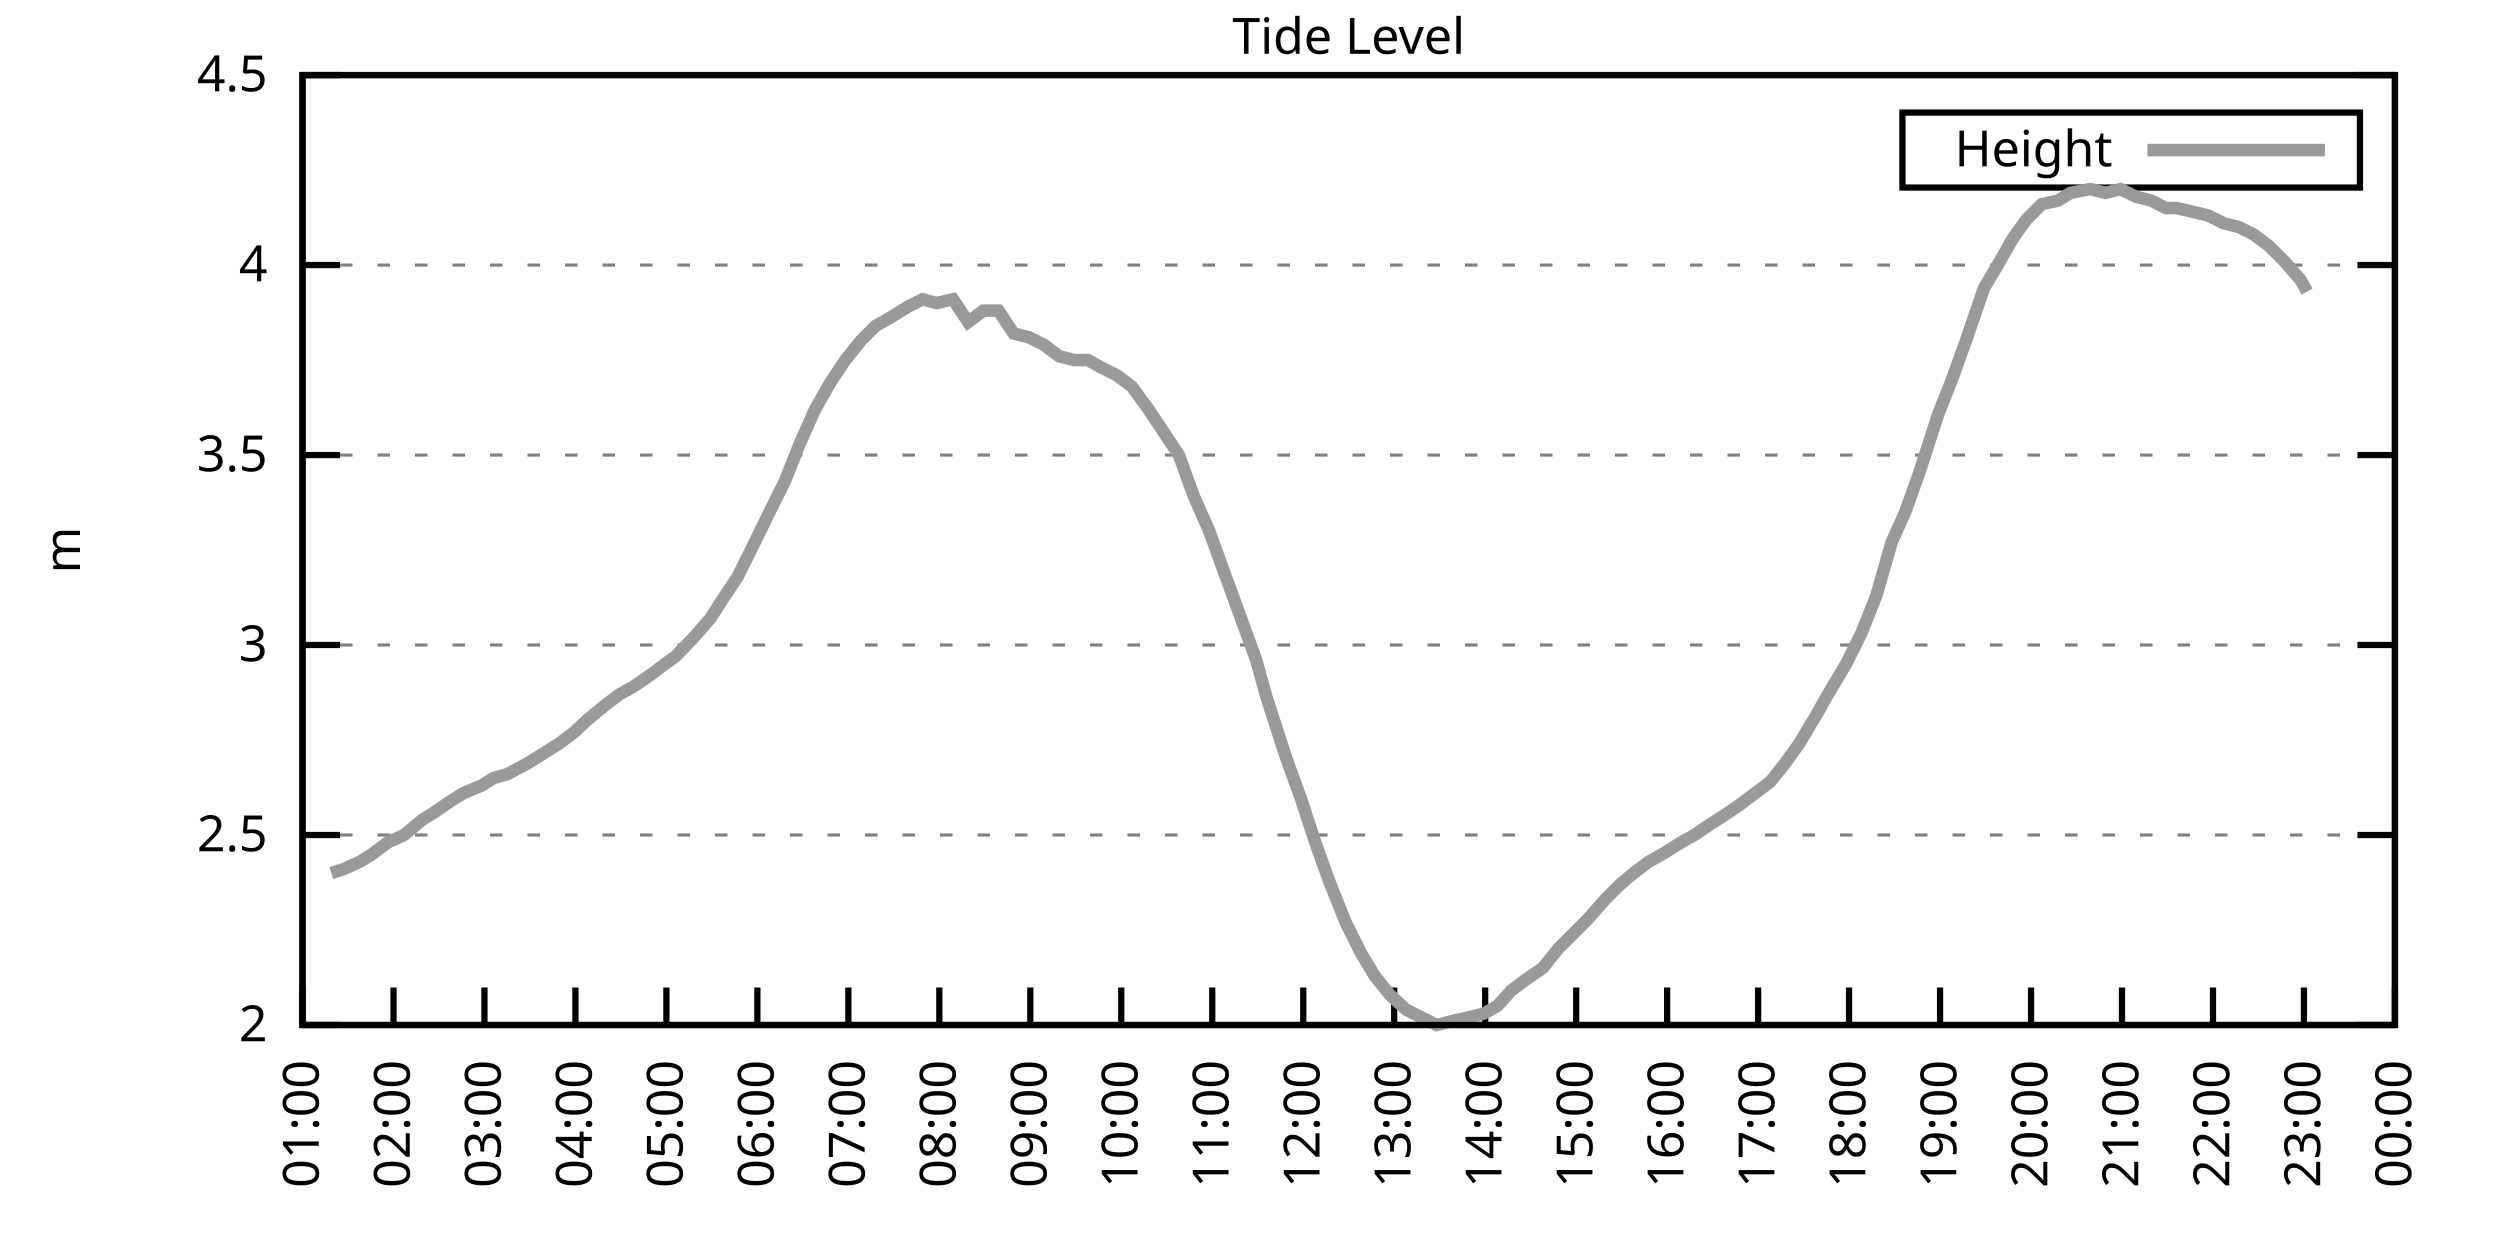
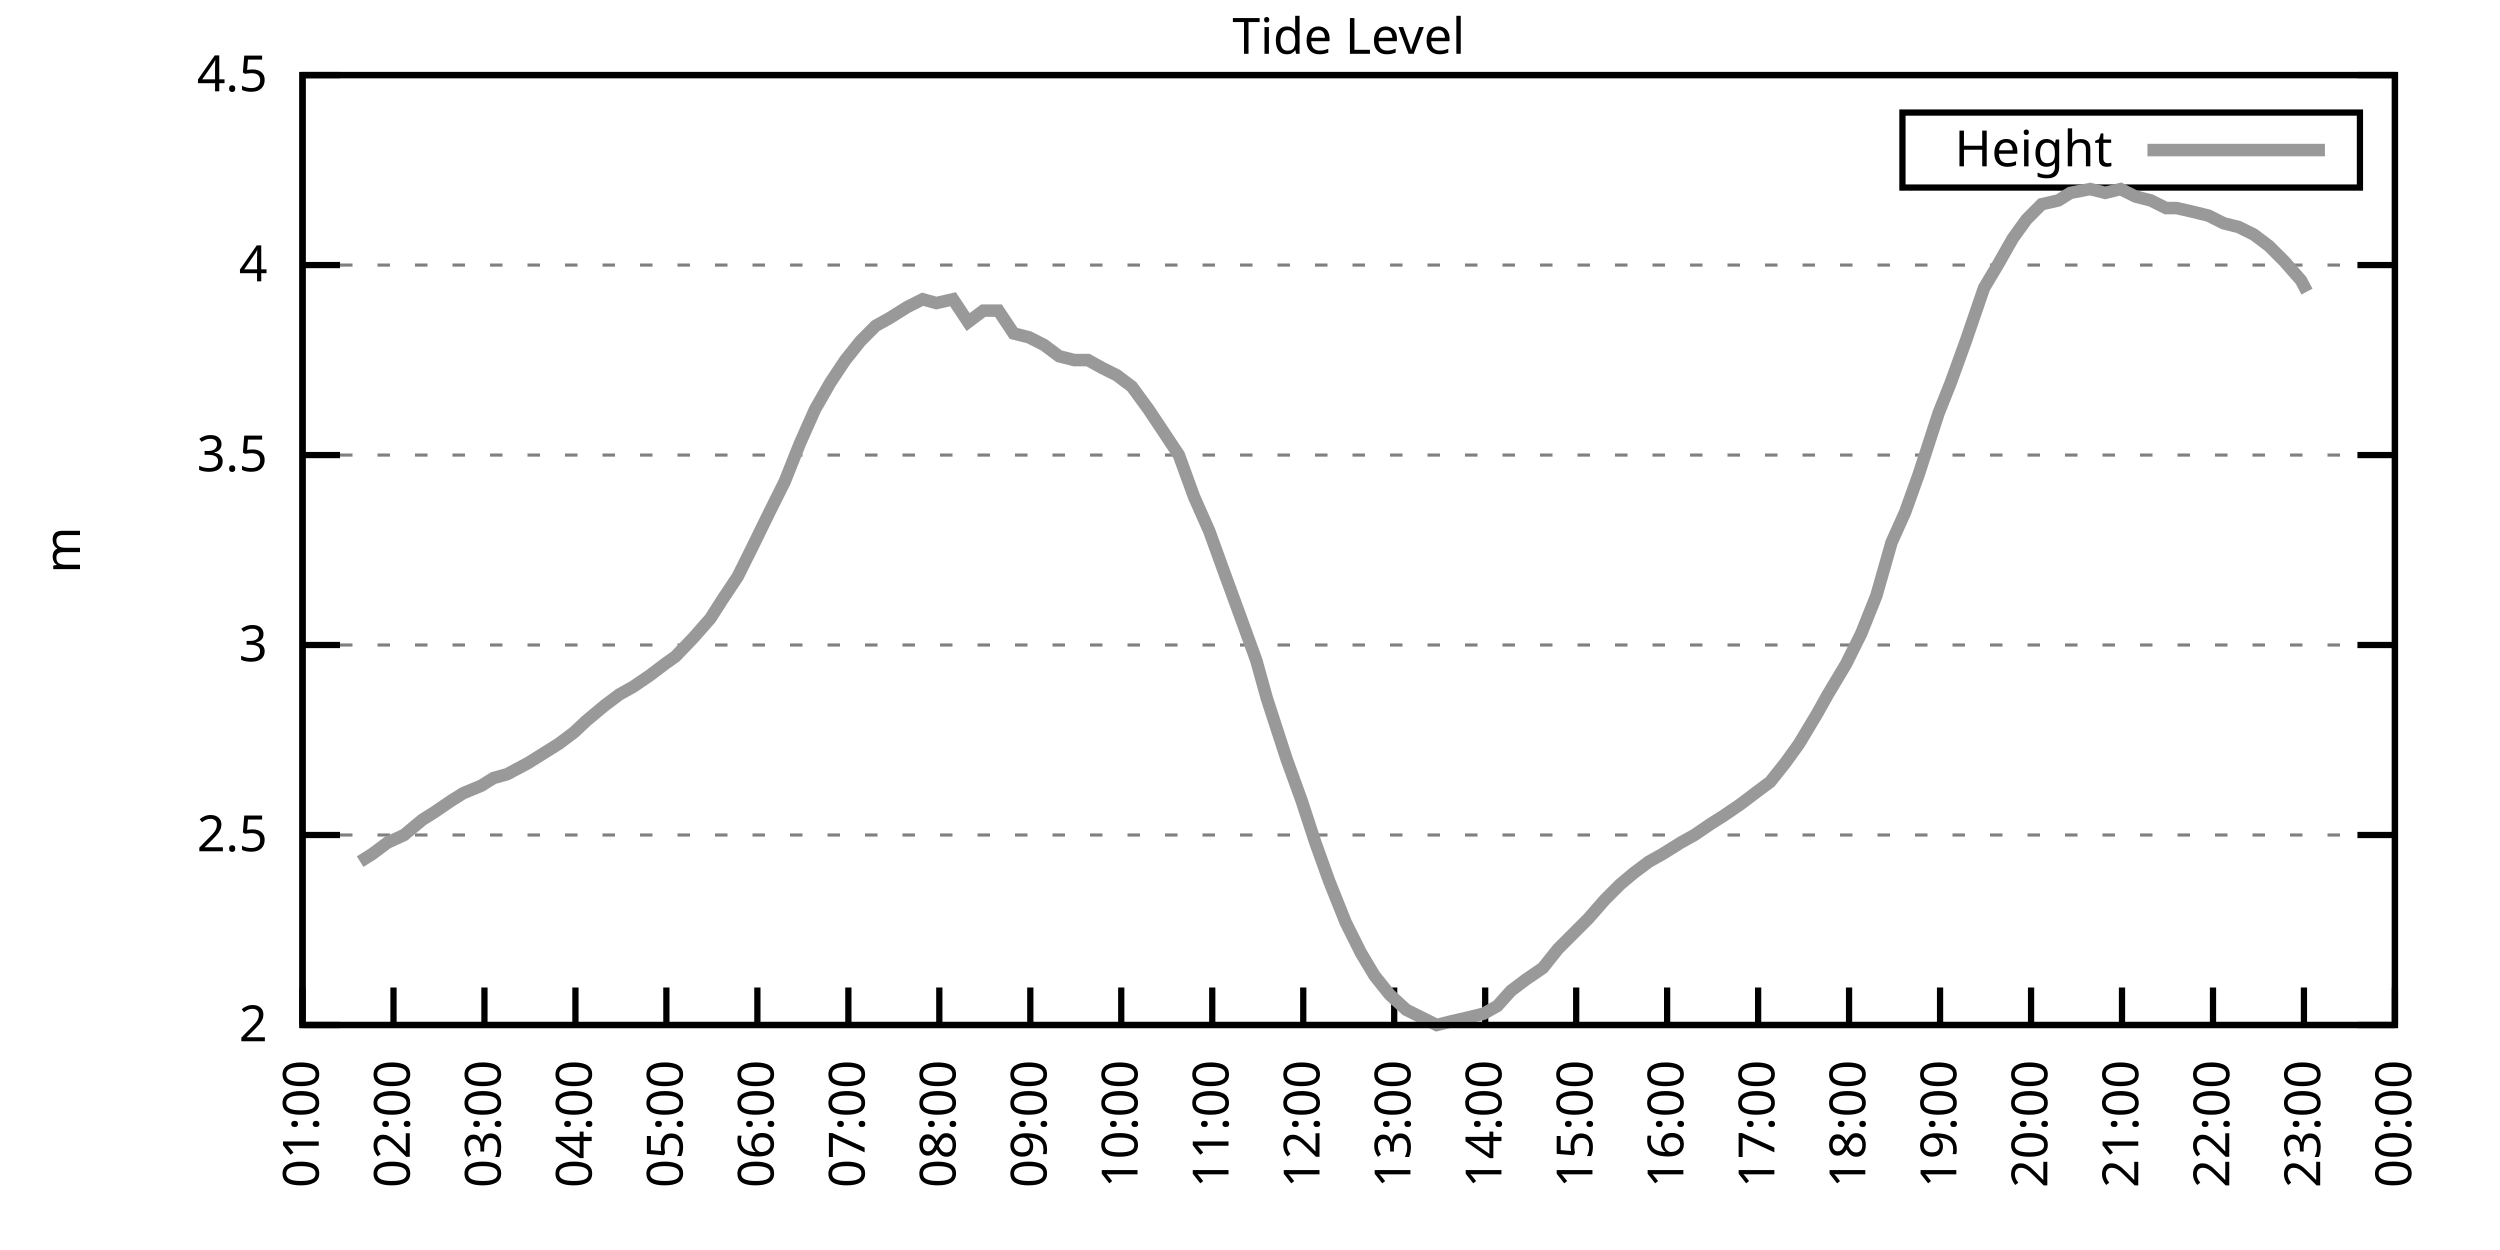
<svg xmlns="http://www.w3.org/2000/svg" xmlns:xlink="http://www.w3.org/1999/xlink" width="400" height="200" viewBox="0 0 400 200">
  <g id="gnuplot_canvas">
    <rect x="0" y="0" width="400" height="200" fill="none" />
    <defs>
      <circle id="gpDot" r="0.5" stroke-width="0.5" stroke="currentColor" />
      <path id="gpPt0" stroke-width="0.333" stroke="currentColor" d="M-1,0 h2 M0,-1 v2" />
      <path id="gpPt1" stroke-width="0.333" stroke="currentColor" d="M-1,-1 L1,1 M1,-1 L-1,1" />
      <path id="gpPt2" stroke-width="0.333" stroke="currentColor" d="M-1,0 L1,0 M0,-1 L0,1 M-1,-1 L1,1 M-1,1 L1,-1" />
      <rect id="gpPt3" stroke-width="0.333" stroke="currentColor" x="-1" y="-1" width="2" height="2" />
      <rect id="gpPt4" stroke-width="0.333" stroke="currentColor" fill="currentColor" x="-1" y="-1" width="2" height="2" />
      <circle id="gpPt5" stroke-width="0.333" stroke="currentColor" cx="0" cy="0" r="1" />
      <use xlink:href="#gpPt5" id="gpPt6" fill="currentColor" stroke="none" />
      <path id="gpPt7" stroke-width="0.333" stroke="currentColor" d="M0,-1.33 L-1.33,0.67 L1.33,0.67 z" />
      <use xlink:href="#gpPt7" id="gpPt8" fill="currentColor" stroke="none" />
      <use xlink:href="#gpPt7" id="gpPt9" stroke="currentColor" transform="rotate(180)" />
      <use xlink:href="#gpPt9" id="gpPt10" fill="currentColor" stroke="none" />
      <use xlink:href="#gpPt3" id="gpPt11" stroke="currentColor" transform="rotate(45)" />
      <use xlink:href="#gpPt11" id="gpPt12" fill="currentColor" stroke="none" />
      <path id="gpPt13" stroke-width="0.333" stroke="currentColor" d="M0,1.330 L1.265,0.411 L0.782,-1.067 L-0.782,-1.076 L-1.265,0.411 z" />
      <use xlink:href="#gpPt13" id="gpPt14" fill="currentColor" stroke="none" />
      <filter id="textbox" filterUnits="objectBoundingBox" x="0" y="0" height="1" width="1">
        <feFlood flood-color="white" flood-opacity="1" result="bgnd" />
        <feComposite in="SourceGraphic" in2="bgnd" operator="atop" />
      </filter>
      <filter id="greybox" filterUnits="objectBoundingBox" x="0" y="0" height="1" width="1">
        <feFlood flood-color="lightgrey" flood-opacity="1" result="grey" />
        <feComposite in="SourceGraphic" in2="grey" operator="atop" />
      </filter>
    </defs>
    <g fill="none" color="white" stroke="currentColor" stroke-width="1.00" stroke-linecap="butt" stroke-linejoin="miter">
</g>
    <g fill="none" color="black" stroke="currentColor" stroke-width="1.00" stroke-linecap="butt" stroke-linejoin="miter">
      <g stroke="none" shape-rendering="crispEdges">
        <polygon fill="rgb(255, 255, 255)" points="48.40,164.00 383.18,164.00 383.18,12.02 48.40,12.02 " />
      </g>
    </g>
    <g fill="none" color="black" stroke="currentColor" stroke-width="1.00" stroke-linecap="butt" stroke-linejoin="miter">
</g>
    <g fill="none" color="black" stroke="black" stroke-width="0.50" stroke-linecap="butt" stroke-linejoin="miter">
</g>
    <g fill="none" color="gray" stroke="currentColor" stroke-width="0.50" stroke-linecap="butt" stroke-linejoin="miter">
      <path stroke="gray" stroke-dasharray="2,4" class="gridline" d="M48.40,164.00 L383.19,164.00  " />
    </g>
    <g fill="none" color="gray" stroke="gray" stroke-width="1.00" stroke-linecap="butt" stroke-linejoin="miter">
</g>
    <g fill="none" color="black" stroke="currentColor" stroke-width="1.00" stroke-linecap="butt" stroke-linejoin="miter">
      <path stroke="black" d="M48.40,164.00 L54.40,164.00 M383.19,164.00 L377.19,164.00  " />
      <g transform="translate(42.80,166.60)" stroke="none" fill="black" font-family="Sans" font-size="8.00" text-anchor="end">
        <text>
          <tspan font-family="Sans"> 2</tspan>
        </text>
      </g>
    </g>
    <g fill="none" color="black" stroke="currentColor" stroke-width="1.00" stroke-linecap="butt" stroke-linejoin="miter">
</g>
    <g fill="none" color="black" stroke="black" stroke-width="0.50" stroke-linecap="butt" stroke-linejoin="miter">
</g>
    <g fill="none" color="gray" stroke="currentColor" stroke-width="0.50" stroke-linecap="butt" stroke-linejoin="miter">
      <path stroke="gray" stroke-dasharray="2,4" class="gridline" d="M48.40,133.60 L383.19,133.60  " />
    </g>
    <g fill="none" color="gray" stroke="gray" stroke-width="1.00" stroke-linecap="butt" stroke-linejoin="miter">
</g>
    <g fill="none" color="black" stroke="currentColor" stroke-width="1.00" stroke-linecap="butt" stroke-linejoin="miter">
      <path stroke="black" d="M48.40,133.60 L54.40,133.60 M383.19,133.60 L377.19,133.60  " />
      <g transform="translate(42.80,136.20)" stroke="none" fill="black" font-family="Sans" font-size="8.00" text-anchor="end">
        <text>
          <tspan font-family="Sans"> 2.5</tspan>
        </text>
      </g>
    </g>
    <g fill="none" color="black" stroke="currentColor" stroke-width="1.00" stroke-linecap="butt" stroke-linejoin="miter">
</g>
    <g fill="none" color="black" stroke="black" stroke-width="0.50" stroke-linecap="butt" stroke-linejoin="miter">
</g>
    <g fill="none" color="gray" stroke="currentColor" stroke-width="0.50" stroke-linecap="butt" stroke-linejoin="miter">
      <path stroke="gray" stroke-dasharray="2,4" class="gridline" d="M48.40,103.20 L383.19,103.20  " />
    </g>
    <g fill="none" color="gray" stroke="gray" stroke-width="1.00" stroke-linecap="butt" stroke-linejoin="miter">
</g>
    <g fill="none" color="black" stroke="currentColor" stroke-width="1.00" stroke-linecap="butt" stroke-linejoin="miter">
      <path stroke="black" d="M48.40,103.20 L54.40,103.20 M383.19,103.20 L377.19,103.20  " />
      <g transform="translate(42.80,105.80)" stroke="none" fill="black" font-family="Sans" font-size="8.00" text-anchor="end">
        <text>
          <tspan font-family="Sans"> 3</tspan>
        </text>
      </g>
    </g>
    <g fill="none" color="black" stroke="currentColor" stroke-width="1.00" stroke-linecap="butt" stroke-linejoin="miter">
</g>
    <g fill="none" color="black" stroke="black" stroke-width="0.50" stroke-linecap="butt" stroke-linejoin="miter">
</g>
    <g fill="none" color="gray" stroke="currentColor" stroke-width="0.50" stroke-linecap="butt" stroke-linejoin="miter">
      <path stroke="gray" stroke-dasharray="2,4" class="gridline" d="M48.40,72.81 L383.19,72.81  " />
    </g>
    <g fill="none" color="gray" stroke="gray" stroke-width="1.00" stroke-linecap="butt" stroke-linejoin="miter">
</g>
    <g fill="none" color="black" stroke="currentColor" stroke-width="1.00" stroke-linecap="butt" stroke-linejoin="miter">
      <path stroke="black" d="M48.40,72.81 L54.40,72.81 M383.19,72.81 L377.19,72.81  " />
      <g transform="translate(42.80,75.41)" stroke="none" fill="black" font-family="Sans" font-size="8.00" text-anchor="end">
        <text>
          <tspan font-family="Sans"> 3.5</tspan>
        </text>
      </g>
    </g>
    <g fill="none" color="black" stroke="currentColor" stroke-width="1.00" stroke-linecap="butt" stroke-linejoin="miter">
</g>
    <g fill="none" color="black" stroke="black" stroke-width="0.50" stroke-linecap="butt" stroke-linejoin="miter">
</g>
    <g fill="none" color="gray" stroke="currentColor" stroke-width="0.50" stroke-linecap="butt" stroke-linejoin="miter">
      <path stroke="gray" stroke-dasharray="2,4" class="gridline" d="M48.40,42.41 L383.19,42.41  " />
    </g>
    <g fill="none" color="gray" stroke="gray" stroke-width="1.00" stroke-linecap="butt" stroke-linejoin="miter">
</g>
    <g fill="none" color="black" stroke="currentColor" stroke-width="1.00" stroke-linecap="butt" stroke-linejoin="miter">
      <path stroke="black" d="M48.40,42.41 L54.40,42.41 M383.19,42.41 L377.19,42.41  " />
      <g transform="translate(42.80,45.01)" stroke="none" fill="black" font-family="Sans" font-size="8.00" text-anchor="end">
        <text>
          <tspan font-family="Sans"> 4</tspan>
        </text>
      </g>
    </g>
    <g fill="none" color="black" stroke="currentColor" stroke-width="1.00" stroke-linecap="butt" stroke-linejoin="miter">
</g>
    <g fill="none" color="black" stroke="black" stroke-width="0.50" stroke-linecap="butt" stroke-linejoin="miter">
</g>
    <g fill="none" color="gray" stroke="currentColor" stroke-width="0.50" stroke-linecap="butt" stroke-linejoin="miter">
      <path stroke="gray" stroke-dasharray="2,4" class="gridline" d="M48.40,12.01 L383.19,12.01  " />
    </g>
    <g fill="none" color="gray" stroke="gray" stroke-width="1.00" stroke-linecap="butt" stroke-linejoin="miter">
</g>
    <g fill="none" color="black" stroke="currentColor" stroke-width="1.00" stroke-linecap="butt" stroke-linejoin="miter">
      <path stroke="black" d="M48.40,12.01 L54.40,12.01 M383.19,12.01 L377.19,12.01  " />
      <g transform="translate(42.80,14.61)" stroke="none" fill="black" font-family="Sans" font-size="8.00" text-anchor="end">
        <text>
          <tspan font-family="Sans"> 4.5</tspan>
        </text>
      </g>
    </g>
    <g fill="none" color="black" stroke="currentColor" stroke-width="1.00" stroke-linecap="butt" stroke-linejoin="miter">
      <path stroke="black" d="M48.40,164.00 L48.40,158.00  " />
      <g transform="translate(51.00,169.60) rotate(270.00)" stroke="none" fill="black" font-family="Sans" font-size="8.00" text-anchor="end">
        <text>
          <tspan font-family="Sans">01:00</tspan>
        </text>
      </g>
    </g>
    <g fill="none" color="black" stroke="currentColor" stroke-width="1.00" stroke-linecap="butt" stroke-linejoin="miter">
      <path stroke="black" d="M62.96,164.00 L62.96,158.00  " />
      <g transform="translate(65.56,169.60) rotate(270.00)" stroke="none" fill="black" font-family="Sans" font-size="8.00" text-anchor="end">
        <text>
          <tspan font-family="Sans">02:00</tspan>
        </text>
      </g>
    </g>
    <g fill="none" color="black" stroke="currentColor" stroke-width="1.00" stroke-linecap="butt" stroke-linejoin="miter">
      <path stroke="black" d="M77.51,164.00 L77.51,158.00  " />
      <g transform="translate(80.11,169.60) rotate(270.00)" stroke="none" fill="black" font-family="Sans" font-size="8.00" text-anchor="end">
        <text>
          <tspan font-family="Sans">03:00</tspan>
        </text>
      </g>
    </g>
    <g fill="none" color="black" stroke="currentColor" stroke-width="1.00" stroke-linecap="butt" stroke-linejoin="miter">
      <path stroke="black" d="M92.07,164.00 L92.07,158.00  " />
      <g transform="translate(94.67,169.60) rotate(270.00)" stroke="none" fill="black" font-family="Sans" font-size="8.00" text-anchor="end">
        <text>
          <tspan font-family="Sans">04:00</tspan>
        </text>
      </g>
    </g>
    <g fill="none" color="black" stroke="currentColor" stroke-width="1.00" stroke-linecap="butt" stroke-linejoin="miter">
      <path stroke="black" d="M106.62,164.00 L106.62,158.00  " />
      <g transform="translate(109.22,169.60) rotate(270.00)" stroke="none" fill="black" font-family="Sans" font-size="8.00" text-anchor="end">
        <text>
          <tspan font-family="Sans">05:00</tspan>
        </text>
      </g>
    </g>
    <g fill="none" color="black" stroke="currentColor" stroke-width="1.00" stroke-linecap="butt" stroke-linejoin="miter">
      <path stroke="black" d="M121.18,164.00 L121.18,158.00  " />
      <g transform="translate(123.78,169.60) rotate(270.00)" stroke="none" fill="black" font-family="Sans" font-size="8.00" text-anchor="end">
        <text>
          <tspan font-family="Sans">06:00</tspan>
        </text>
      </g>
    </g>
    <g fill="none" color="black" stroke="currentColor" stroke-width="1.00" stroke-linecap="butt" stroke-linejoin="miter">
      <path stroke="black" d="M135.74,164.00 L135.74,158.00  " />
      <g transform="translate(138.34,169.60) rotate(270.00)" stroke="none" fill="black" font-family="Sans" font-size="8.00" text-anchor="end">
        <text>
          <tspan font-family="Sans">07:00</tspan>
        </text>
      </g>
    </g>
    <g fill="none" color="black" stroke="currentColor" stroke-width="1.00" stroke-linecap="butt" stroke-linejoin="miter">
      <path stroke="black" d="M150.29,164.00 L150.29,158.00  " />
      <g transform="translate(152.89,169.60) rotate(270.00)" stroke="none" fill="black" font-family="Sans" font-size="8.00" text-anchor="end">
        <text>
          <tspan font-family="Sans">08:00</tspan>
        </text>
      </g>
    </g>
    <g fill="none" color="black" stroke="currentColor" stroke-width="1.00" stroke-linecap="butt" stroke-linejoin="miter">
      <path stroke="black" d="M164.85,164.00 L164.85,158.00  " />
      <g transform="translate(167.45,169.60) rotate(270.00)" stroke="none" fill="black" font-family="Sans" font-size="8.00" text-anchor="end">
        <text>
          <tspan font-family="Sans">09:00</tspan>
        </text>
      </g>
    </g>
    <g fill="none" color="black" stroke="currentColor" stroke-width="1.00" stroke-linecap="butt" stroke-linejoin="miter">
      <path stroke="black" d="M179.40,164.00 L179.40,158.00  " />
      <g transform="translate(182.00,169.60) rotate(270.00)" stroke="none" fill="black" font-family="Sans" font-size="8.00" text-anchor="end">
        <text>
          <tspan font-family="Sans">10:00</tspan>
        </text>
      </g>
    </g>
    <g fill="none" color="black" stroke="currentColor" stroke-width="1.00" stroke-linecap="butt" stroke-linejoin="miter">
      <path stroke="black" d="M193.96,164.00 L193.96,158.00  " />
      <g transform="translate(196.56,169.60) rotate(270.00)" stroke="none" fill="black" font-family="Sans" font-size="8.00" text-anchor="end">
        <text>
          <tspan font-family="Sans">11:00</tspan>
        </text>
      </g>
    </g>
    <g fill="none" color="black" stroke="currentColor" stroke-width="1.00" stroke-linecap="butt" stroke-linejoin="miter">
      <path stroke="black" d="M208.52,164.00 L208.52,158.00  " />
      <g transform="translate(211.12,169.60) rotate(270.00)" stroke="none" fill="black" font-family="Sans" font-size="8.00" text-anchor="end">
        <text>
          <tspan font-family="Sans">12:00</tspan>
        </text>
      </g>
    </g>
    <g fill="none" color="black" stroke="currentColor" stroke-width="1.00" stroke-linecap="butt" stroke-linejoin="miter">
      <path stroke="black" d="M223.07,164.00 L223.07,158.00  " />
      <g transform="translate(225.67,169.60) rotate(270.00)" stroke="none" fill="black" font-family="Sans" font-size="8.00" text-anchor="end">
        <text>
          <tspan font-family="Sans">13:00</tspan>
        </text>
      </g>
    </g>
    <g fill="none" color="black" stroke="currentColor" stroke-width="1.00" stroke-linecap="butt" stroke-linejoin="miter">
      <path stroke="black" d="M237.63,164.00 L237.63,158.00  " />
      <g transform="translate(240.23,169.60) rotate(270.00)" stroke="none" fill="black" font-family="Sans" font-size="8.00" text-anchor="end">
        <text>
          <tspan font-family="Sans">14:00</tspan>
        </text>
      </g>
    </g>
    <g fill="none" color="black" stroke="currentColor" stroke-width="1.00" stroke-linecap="butt" stroke-linejoin="miter">
      <path stroke="black" d="M252.19,164.00 L252.19,158.00  " />
      <g transform="translate(254.79,169.60) rotate(270.00)" stroke="none" fill="black" font-family="Sans" font-size="8.00" text-anchor="end">
        <text>
          <tspan font-family="Sans">15:00</tspan>
        </text>
      </g>
    </g>
    <g fill="none" color="black" stroke="currentColor" stroke-width="1.00" stroke-linecap="butt" stroke-linejoin="miter">
      <path stroke="black" d="M266.74,164.00 L266.74,158.00  " />
      <g transform="translate(269.34,169.60) rotate(270.00)" stroke="none" fill="black" font-family="Sans" font-size="8.00" text-anchor="end">
        <text>
          <tspan font-family="Sans">16:00</tspan>
        </text>
      </g>
    </g>
    <g fill="none" color="black" stroke="currentColor" stroke-width="1.00" stroke-linecap="butt" stroke-linejoin="miter">
      <path stroke="black" d="M281.30,164.00 L281.30,158.00  " />
      <g transform="translate(283.90,169.60) rotate(270.00)" stroke="none" fill="black" font-family="Sans" font-size="8.00" text-anchor="end">
        <text>
          <tspan font-family="Sans">17:00</tspan>
        </text>
      </g>
    </g>
    <g fill="none" color="black" stroke="currentColor" stroke-width="1.00" stroke-linecap="butt" stroke-linejoin="miter">
      <path stroke="black" d="M295.85,164.00 L295.85,158.00  " />
      <g transform="translate(298.45,169.60) rotate(270.00)" stroke="none" fill="black" font-family="Sans" font-size="8.00" text-anchor="end">
        <text>
          <tspan font-family="Sans">18:00</tspan>
        </text>
      </g>
    </g>
    <g fill="none" color="black" stroke="currentColor" stroke-width="1.00" stroke-linecap="butt" stroke-linejoin="miter">
      <path stroke="black" d="M310.41,164.00 L310.41,158.00  " />
      <g transform="translate(313.01,169.60) rotate(270.00)" stroke="none" fill="black" font-family="Sans" font-size="8.00" text-anchor="end">
        <text>
          <tspan font-family="Sans">19:00</tspan>
        </text>
      </g>
    </g>
    <g fill="none" color="black" stroke="currentColor" stroke-width="1.00" stroke-linecap="butt" stroke-linejoin="miter">
      <path stroke="black" d="M324.97,164.00 L324.97,158.00  " />
      <g transform="translate(327.57,169.60) rotate(270.00)" stroke="none" fill="black" font-family="Sans" font-size="8.00" text-anchor="end">
        <text>
          <tspan font-family="Sans">20:00</tspan>
        </text>
      </g>
    </g>
    <g fill="none" color="black" stroke="currentColor" stroke-width="1.00" stroke-linecap="butt" stroke-linejoin="miter">
      <path stroke="black" d="M339.52,164.00 L339.52,158.00  " />
      <g transform="translate(342.12,169.60) rotate(270.00)" stroke="none" fill="black" font-family="Sans" font-size="8.00" text-anchor="end">
        <text>
          <tspan font-family="Sans">21:00</tspan>
        </text>
      </g>
    </g>
    <g fill="none" color="black" stroke="currentColor" stroke-width="1.00" stroke-linecap="butt" stroke-linejoin="miter">
      <path stroke="black" d="M354.08,164.00 L354.08,158.00  " />
      <g transform="translate(356.68,169.60) rotate(270.00)" stroke="none" fill="black" font-family="Sans" font-size="8.00" text-anchor="end">
        <text>
          <tspan font-family="Sans">22:00</tspan>
        </text>
      </g>
    </g>
    <g fill="none" color="black" stroke="currentColor" stroke-width="1.00" stroke-linecap="butt" stroke-linejoin="miter">
      <path stroke="black" d="M368.63,164.00 L368.63,158.00  " />
      <g transform="translate(371.23,169.60) rotate(270.00)" stroke="none" fill="black" font-family="Sans" font-size="8.00" text-anchor="end">
        <text>
          <tspan font-family="Sans">23:00</tspan>
        </text>
      </g>
    </g>
    <g fill="none" color="black" stroke="currentColor" stroke-width="1.00" stroke-linecap="butt" stroke-linejoin="miter">
      <path stroke="black" d="M383.19,164.00 L383.19,158.00  " />
      <g transform="translate(385.79,169.60) rotate(270.00)" stroke="none" fill="black" font-family="Sans" font-size="8.00" text-anchor="end">
        <text>
          <tspan font-family="Sans">00:00</tspan>
        </text>
      </g>
    </g>
    <g fill="none" color="black" stroke="currentColor" stroke-width="1.00" stroke-linecap="butt" stroke-linejoin="miter">
</g>
    <g fill="none" color="black" stroke="currentColor" stroke-width="1.00" stroke-linecap="butt" stroke-linejoin="miter">
      <path stroke="black" d="M48.40,12.01 L48.40,164.00 L383.19,164.00 L383.19,12.01 L48.40,12.01 Z  " />
    </g>
    <g fill="none" color="black" stroke="currentColor" stroke-width="1.00" stroke-linecap="butt" stroke-linejoin="miter">
</g>
    <g fill="none" color="black" stroke="currentColor" stroke-width="1.00" stroke-linecap="butt" stroke-linejoin="miter">
      <path stroke="black" d="M304.39,30.01 L304.39,18.01 L377.59,18.01 L377.59,30.01 L304.39,30.01 Z  " />
    </g>
    <g id="Tide_level_plot_1">
      <g fill="none" color="white" stroke="black" stroke-width="2.00" stroke-linecap="butt" stroke-linejoin="miter">
</g>
      <g fill="none" color="black" stroke="currentColor" stroke-width="2.00" stroke-linecap="butt" stroke-linejoin="miter">
        <g transform="translate(337.99,26.61)" stroke="none" fill="black" font-family="Sans" font-size="8.00" text-anchor="end">
          <text>
            <tspan font-family="Sans">Height</tspan>
          </text>
        </g>
      </g>
      <g fill="none" color="black" stroke="currentColor" stroke-width="2.00" stroke-linecap="butt" stroke-linejoin="miter">
-         <path stroke="rgb(153, 153, 153)" d="M343.59,24.01 L371.99,24.01 M53.01,139.68 L54.95,139.07 L57.62,137.86 L59.56,136.64 L61.99,134.82 L64.65,133.60   L67.57,131.17 L69.51,129.95 L72.17,128.13 L74.12,126.91 L77.03,125.70 L78.97,124.48 L81.15,123.87 L84.55,122.05   L86.49,120.83 L89.40,119.01 L91.83,117.19 L93.77,115.36 L96.68,112.93 L99.10,111.11 L101.29,109.89 L103.96,108.07   L106.38,106.24 L108.08,105.03 L110.99,101.99 L113.66,98.95 L115.60,95.91 L118.03,92.26 L120.45,87.40 L123.12,81.93   L125.55,77.06 L127.97,70.98 L130.40,65.51 L132.83,61.25 L135.25,57.61 L137.68,54.57 L140.10,52.14 L142.29,50.92   L145.20,49.10 L147.62,47.88 L149.81,48.49 L152.48,47.88 L154.90,51.53 L157.33,49.70 L159.75,49.70 L162.18,53.35   L164.61,53.96 L167.03,55.18 L169.46,57.00 L171.88,57.61 L174.07,57.61 L176.25,58.82 L178.68,60.04 L181.10,61.86   L183.77,65.51 L186.20,69.16 L188.62,72.81 L191.05,79.49 L193.48,84.97 L195.90,91.65 L198.57,98.95 L201.00,105.64   L202.69,111.72 L205.85,121.44 L208.27,128.13 L210.46,134.82 L212.64,140.90 L215.31,147.59 L217.74,152.45 L219.92,156.10   L222.35,159.14 L225.01,161.57 L227.44,162.78 L229.87,164.00 L232.29,163.39 L234.96,162.78 L237.39,162.18 L239.57,160.96   L241.75,158.53 L244.18,156.70 L246.85,154.88 L249.27,151.84 L251.70,149.41 L254.13,146.98 L256.79,143.94 L259.22,141.51   L261.40,139.68 L263.83,137.86 L266.01,136.64 L268.92,134.82 L271.11,133.60 L273.78,131.78 L275.72,130.56 L278.39,128.74   L280.81,126.91 L283.24,125.09 L285.66,122.05 L287.85,119.01 L290.76,114.15 L292.46,111.11 L295.37,106.24 L297.79,101.38   L300.22,95.30 L302.65,86.79 L304.83,81.93 L307.01,75.85 L310.17,66.12 L312.11,61.25 L314.53,54.57 L317.45,46.06   L319.63,42.41 L322.05,38.15 L324.24,35.11 L326.66,32.68 L329.33,32.07 L331.27,30.86 L334.43,30.25 L336.85,30.86   L339.28,30.25 L341.71,31.46 L344.13,32.07 L346.56,33.29 L348.26,33.29 L350.92,33.90 L353.35,34.50 L355.78,35.72   L358.20,36.33 L360.63,37.54 L363.05,39.37 L365.48,41.80 L368.15,44.84 L369.12,46.66  " />
+         <path stroke="rgb(153, 153, 153)" d="M343.59,24.01 L371.99,24.01 M57.62,137.86 L59.56,136.64 L61.99,134.82 L64.65,133.60 L67.57,131.17 L69.51,129.95   L72.17,128.13 L74.12,126.91 L77.03,125.70 L78.97,124.48 L81.15,123.87 L84.55,122.05 L86.49,120.83 L89.40,119.01   L91.83,117.19 L93.77,115.36 L96.68,112.93 L99.10,111.11 L101.29,109.89 L103.96,108.07 L106.38,106.24 L108.08,105.03   L110.99,101.99 L113.66,98.95 L115.60,95.91 L118.03,92.26 L120.45,87.40 L123.12,81.93 L125.55,77.06 L127.97,70.98   L130.40,65.51 L132.83,61.25 L135.25,57.61 L137.68,54.57 L140.10,52.14 L142.29,50.92 L145.20,49.10 L147.62,47.88   L149.81,48.49 L152.48,47.88 L154.90,51.53 L157.33,49.70 L159.75,49.70 L162.18,53.35 L164.61,53.96 L167.03,55.18   L169.46,57.00 L171.88,57.61 L174.07,57.61 L176.25,58.82 L178.68,60.04 L181.10,61.86 L183.77,65.51 L186.20,69.16   L188.62,72.81 L191.05,79.49 L193.48,84.97 L195.90,91.65 L198.57,98.95 L201.00,105.64 L202.69,111.72 L205.85,121.44   L208.27,128.13 L210.46,134.82 L212.64,140.90 L215.31,147.59 L217.74,152.45 L219.92,156.10 L222.35,159.14 L225.01,161.57   L227.44,162.78 L229.87,164.00 L232.29,163.39 L234.96,162.78 L237.39,162.18 L239.57,160.96 L241.75,158.53 L244.18,156.70   L246.85,154.88 L249.27,151.84 L251.70,149.41 L254.13,146.98 L256.79,143.94 L259.22,141.51 L261.40,139.68 L263.83,137.86   L266.01,136.64 L268.92,134.82 L271.11,133.60 L273.78,131.78 L275.72,130.56 L278.39,128.74 L280.81,126.91 L283.24,125.09   L285.66,122.05 L287.85,119.01 L290.76,114.15 L292.46,111.11 L295.37,106.24 L297.79,101.38 L300.22,95.30 L302.65,86.79   L304.83,81.93 L307.01,75.85 L310.17,66.12 L312.11,61.25 L314.53,54.57 L317.45,46.06 L319.63,42.41 L322.05,38.15   L324.24,35.11 L326.66,32.68 L329.33,32.07 L331.27,30.86 L334.43,30.25 L336.85,30.86 L339.28,30.25 L341.71,31.46   L344.13,32.07 L346.56,33.29 L348.26,33.29 L350.92,33.90 L353.35,34.50 L355.78,35.72 L358.20,36.33 L360.63,37.54   L363.05,39.37 L365.48,41.80 L368.15,44.84 L369.12,46.66  " />
      </g>
    </g>
    <g fill="none" color="black" stroke="currentColor" stroke-width="2.00" stroke-linecap="butt" stroke-linejoin="miter">
</g>
    <g fill="none" color="black" stroke="black" stroke-width="1.00" stroke-linecap="butt" stroke-linejoin="miter">
</g>
    <g fill="none" color="black" stroke="currentColor" stroke-width="1.00" stroke-linecap="butt" stroke-linejoin="miter">
      <path stroke="black" d="M48.40,12.01 L48.40,164.00 L383.19,164.00 L383.19,12.01 L48.40,12.01 Z  " />
      <g transform="translate(12.80,88.01) rotate(270.00)" stroke="none" fill="black" font-family="Sans" font-size="8.00" text-anchor="middle">
        <text>
          <tspan font-family="Sans">m</tspan>
        </text>
      </g>
    </g>
    <g fill="none" color="black" stroke="currentColor" stroke-width="1.00" stroke-linecap="butt" stroke-linejoin="miter">
</g>
    <g fill="none" color="black" stroke="currentColor" stroke-width="1.00" stroke-linecap="butt" stroke-linejoin="miter">
      <g transform="translate(215.79,8.61)" stroke="none" fill="black" font-family="Sans" font-size="8.00" text-anchor="middle">
        <text>
          <tspan font-family="Sans">Tide Level</tspan>
        </text>
      </g>
    </g>
    <g fill="none" color="black" stroke="currentColor" stroke-width="1.00" stroke-linecap="butt" stroke-linejoin="miter">
</g>
  </g>
</svg>
